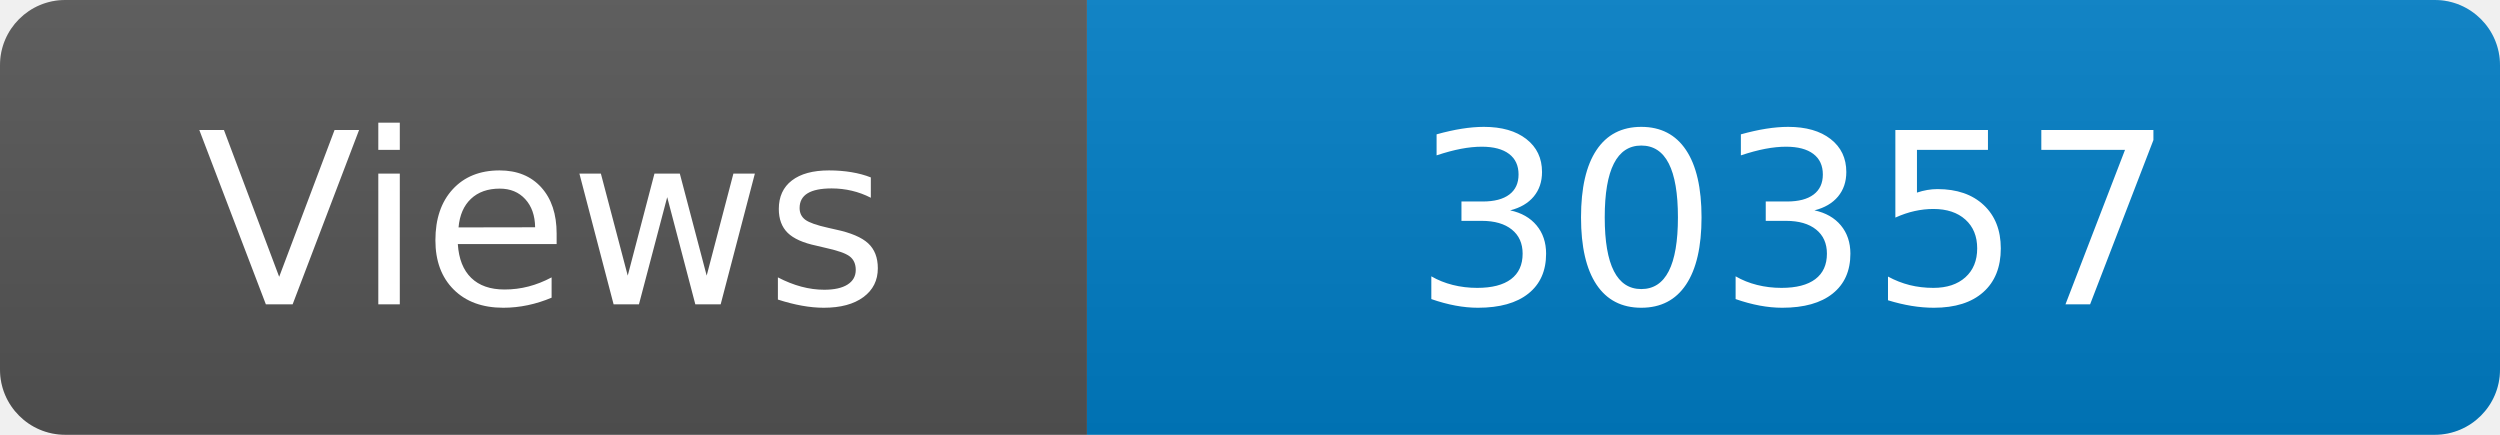
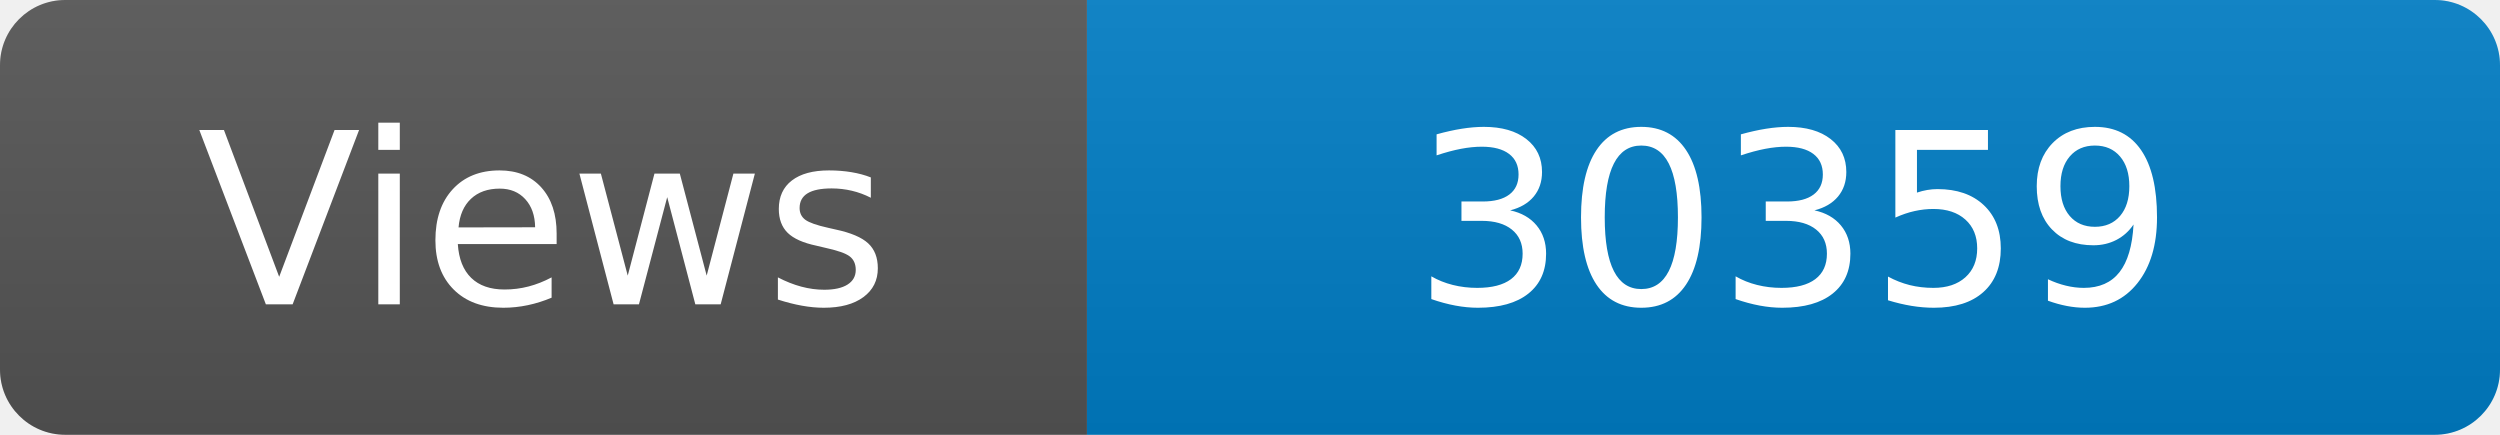
<svg xmlns="http://www.w3.org/2000/svg" width="115" height="20" role="img" aria-label="Maintained?: yes">
  <linearGradient id="s" x2="0" y2="100%">
    <stop offset="0" stop-color="#bbb" stop-opacity=".1" />
    <stop offset="1" stop-opacity=".1" />
  </linearGradient>
  <clipPath id="r">
    <rect width="115" height="20" rx="3" fill="#fff" />
  </clipPath>
  <g clip-path="url(#r)">
    <rect width="50" height="20" fill="#555" />
    <rect x="50" width="160" height="20" fill="#007ec6" />
    <rect width="115" height="20" fill="url(#s)" />
  </g>
  <g fill="#fff" text-anchor="middle" font-family="Verdana,Geneva,DejaVu Sans,sans-serif" font-size="110">
    <text x="250" y="140" transform="scale(.1)" fill="#fff">Views</text>
-     <text x="825" y="140" transform="scale(.1)" fill="#fff">30357</text>
+     <text x="825" y="140" transform="scale(.1)" fill="#fff">30359</text>
  </g>
</svg>
